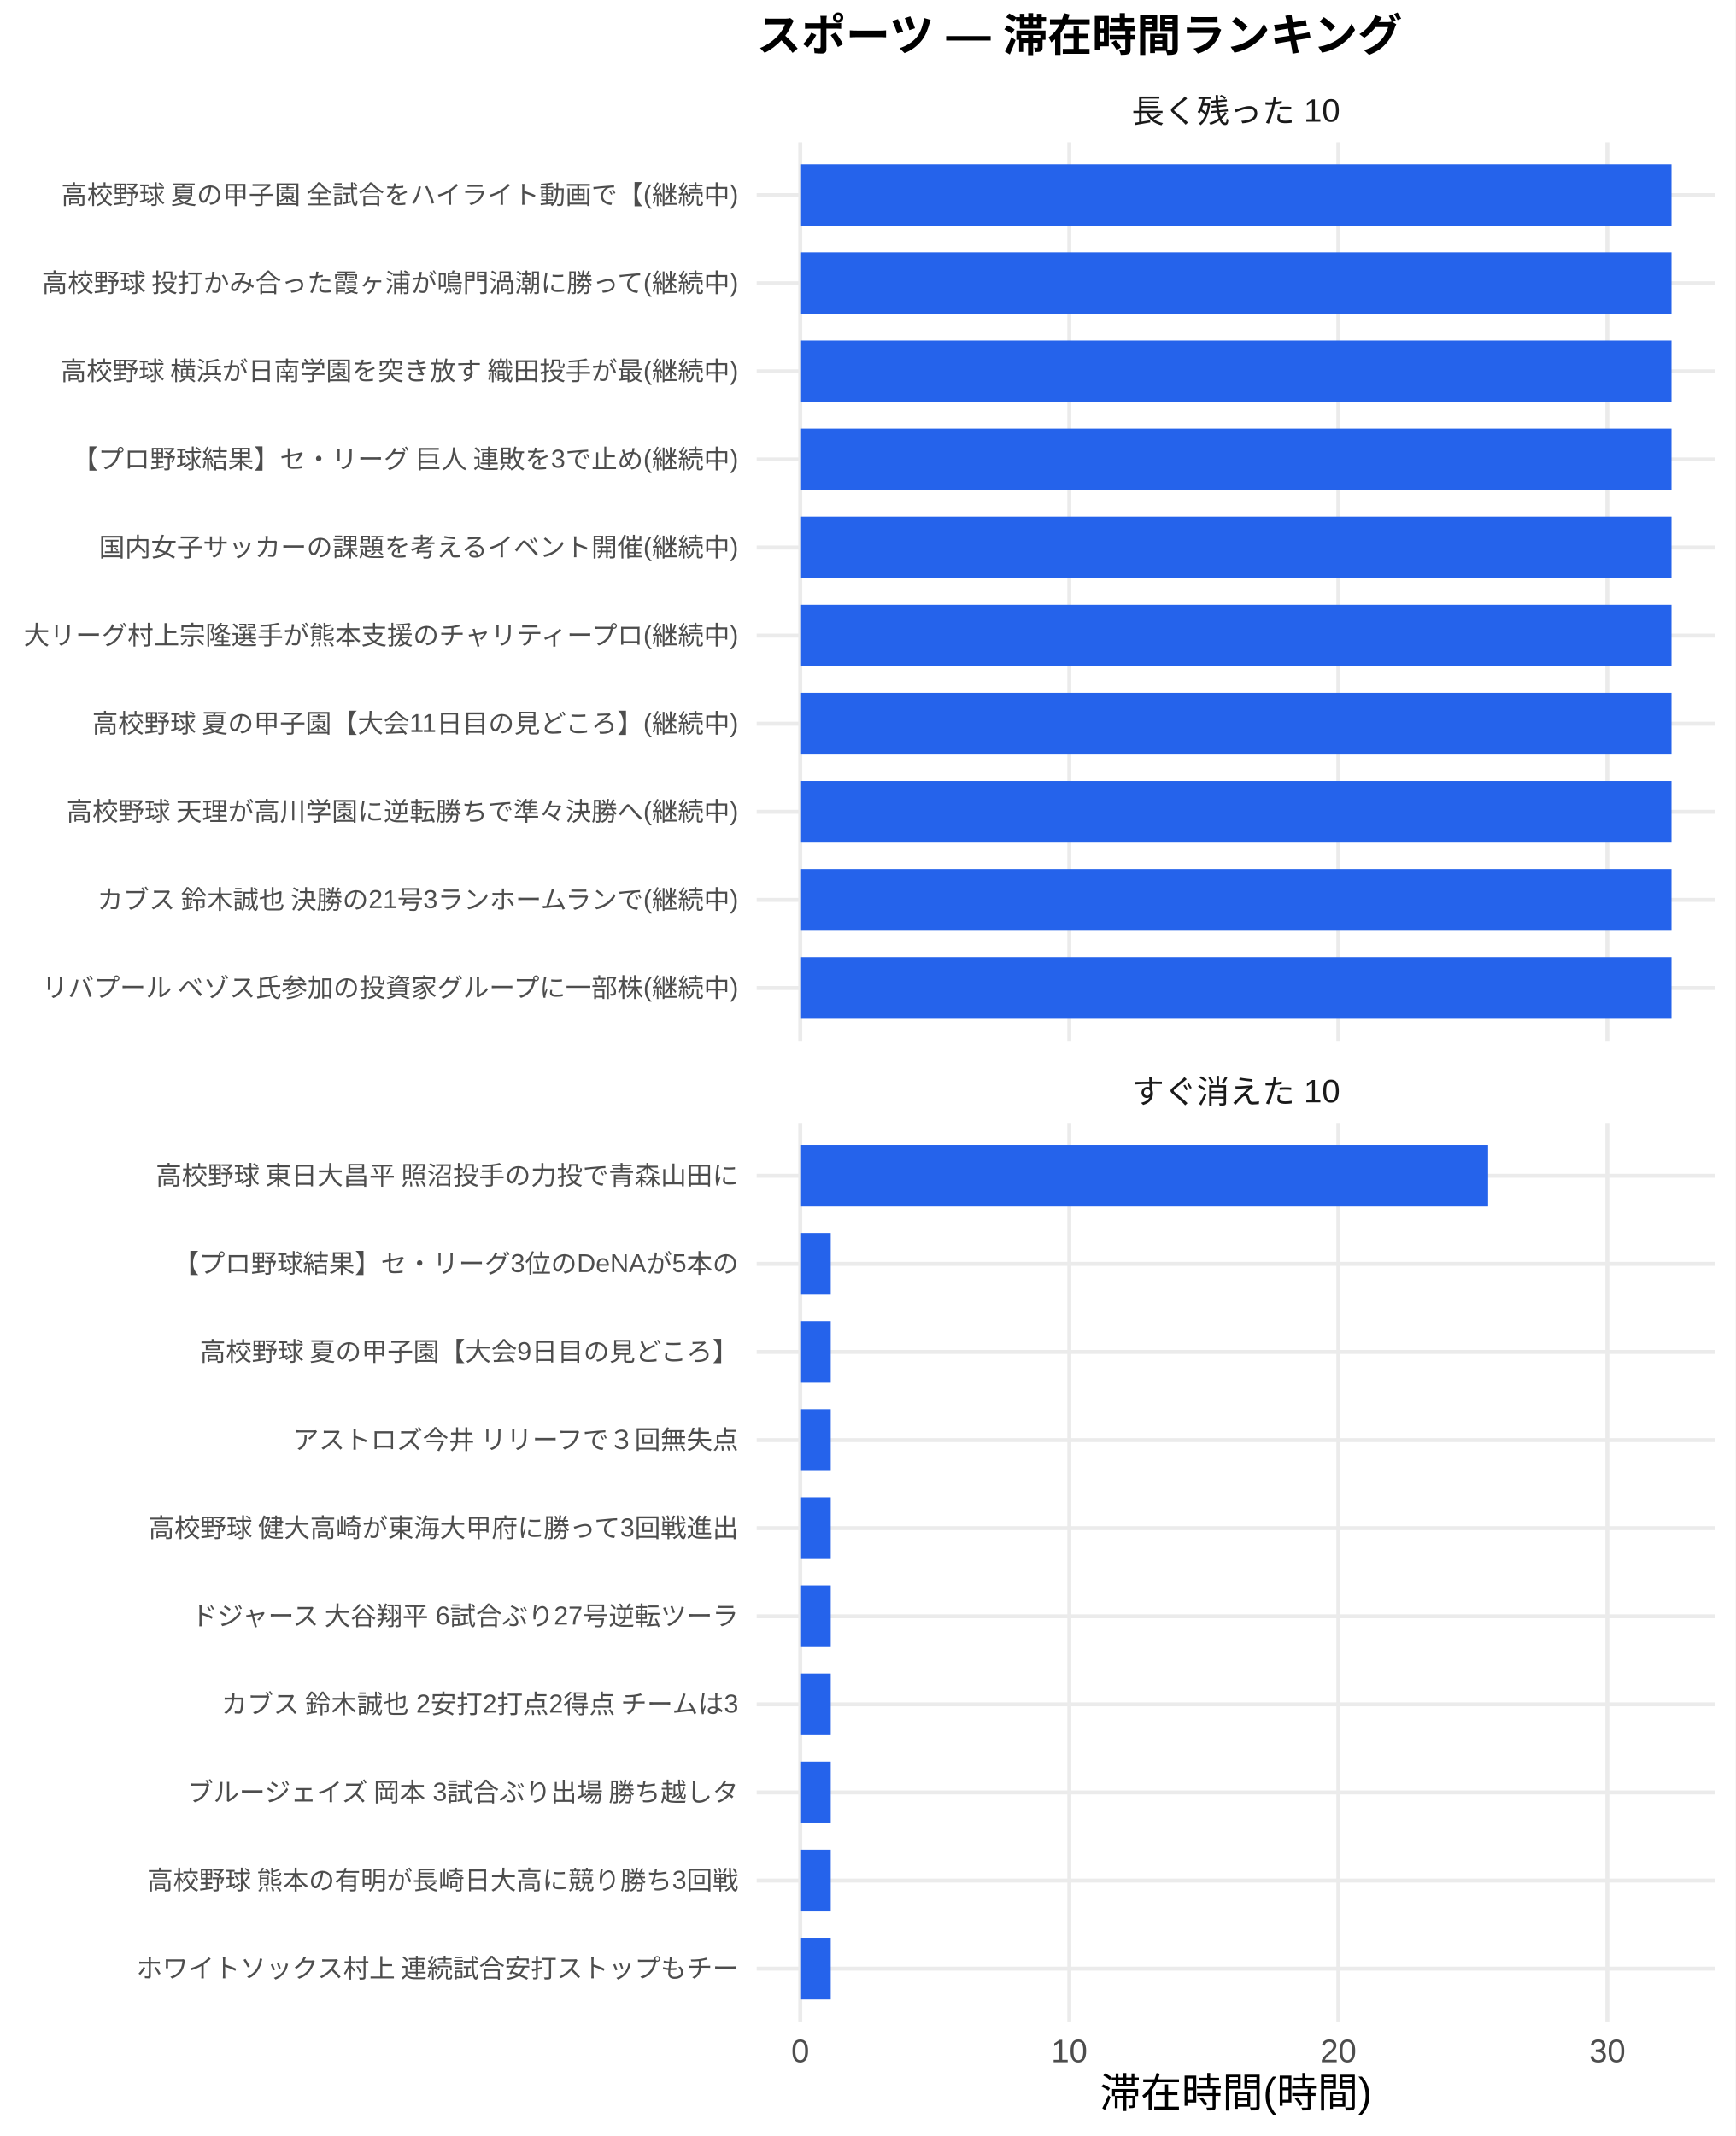
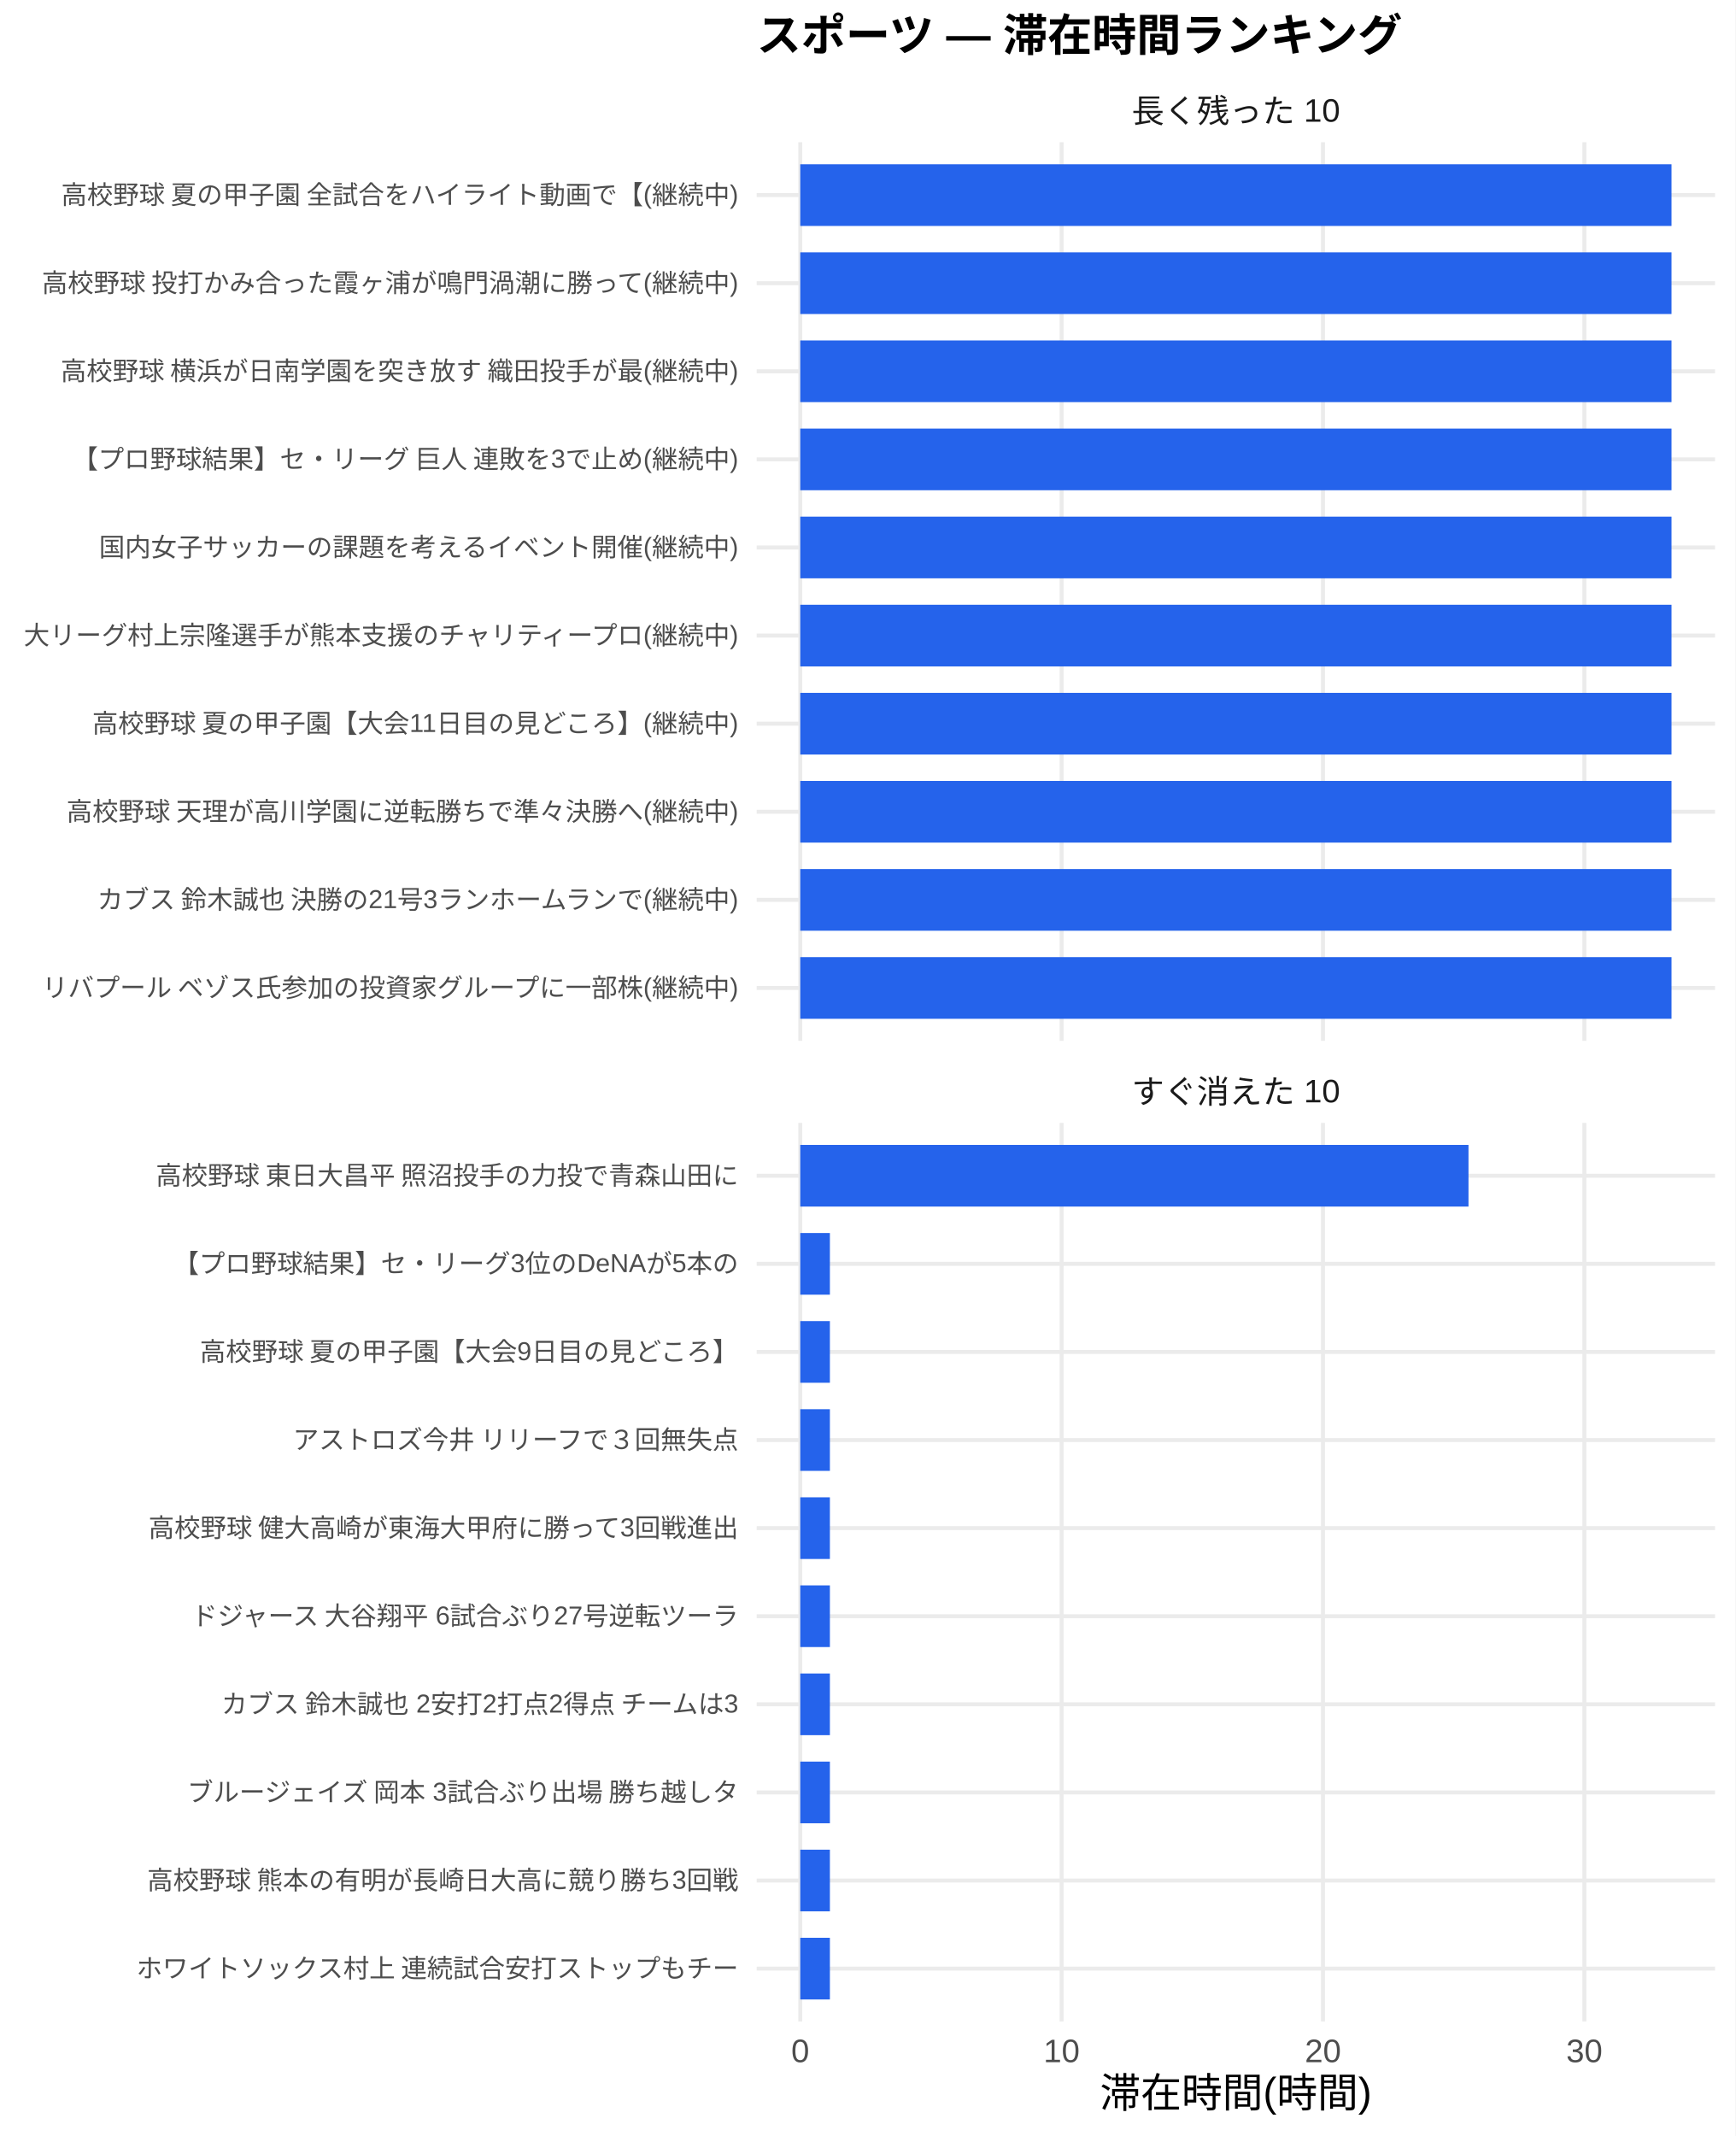
<svg xmlns="http://www.w3.org/2000/svg" width="468.00pt" height="576.00pt" viewBox="0 0 468.00 576.00">
  <g class="svglite">
    <defs>
      <style type="text/css">
    .svglite line, .svglite polyline, .svglite polygon, .svglite path, .svglite rect, .svglite circle {
      fill: none;
      stroke: #000000;
      stroke-linecap: round;
      stroke-linejoin: round;
      stroke-miterlimit: 10.00;
    }
    .svglite text {
      white-space: pre;
    }
    .svglite g.glyphgroup path {
      fill: inherit;
      stroke: none;
    }
  </style>
    </defs>
    <rect width="100%" height="100%" style="stroke: none; fill: #FFFFFF;" />
    <defs>
      <clipPath id="cpMC4wMHw0NjguMDB8MC4wMHw1NzYuMDA=">
        <rect x="0.00" y="0.00" width="468.00" height="576.00" />
      </clipPath>
    </defs>
    <g clip-path="url(#cpMC4wMHw0NjguMDB8MC4wMHw1NzYuMDA=)">
      <rect x="0.00" y="0.00" width="468.00" height="576.00" style="stroke-width: 1.07; stroke: none; fill: #FFFFFF;" />
    </g>
    <defs>
      <clipPath id="cpMjA0LjA3fDQ2Mi41MnwzOC4zNnwyODAuNjc=">
        <rect x="204.07" y="38.36" width="258.45" height="242.31" />
      </clipPath>
    </defs>
    <g clip-path="url(#cpMjA0LjA3fDQ2Mi41MnwzOC4zNnwyODAuNjc=)">
      <polyline points="204.07,266.42 462.52,266.42 " style="stroke-width: 1.07; stroke: #EBEBEB; stroke-linecap: butt;" />
      <polyline points="204.07,242.66 462.52,242.66 " style="stroke-width: 1.07; stroke: #EBEBEB; stroke-linecap: butt;" />
      <polyline points="204.07,218.91 462.52,218.91 " style="stroke-width: 1.07; stroke: #EBEBEB; stroke-linecap: butt;" />
      <polyline points="204.07,195.15 462.52,195.15 " style="stroke-width: 1.07; stroke: #EBEBEB; stroke-linecap: butt;" />
      <polyline points="204.07,171.39 462.52,171.39 " style="stroke-width: 1.07; stroke: #EBEBEB; stroke-linecap: butt;" />
      <polyline points="204.07,147.64 462.52,147.64 " style="stroke-width: 1.07; stroke: #EBEBEB; stroke-linecap: butt;" />
      <polyline points="204.07,123.88 462.52,123.88 " style="stroke-width: 1.07; stroke: #EBEBEB; stroke-linecap: butt;" />
      <polyline points="204.07,100.13 462.52,100.13 " style="stroke-width: 1.07; stroke: #EBEBEB; stroke-linecap: butt;" />
      <polyline points="204.07,76.37 462.52,76.37 " style="stroke-width: 1.07; stroke: #EBEBEB; stroke-linecap: butt;" />
      <polyline points="204.07,52.61 462.52,52.61 " style="stroke-width: 1.07; stroke: #EBEBEB; stroke-linecap: butt;" />
      <polyline points="215.82,280.67 215.82,38.36 " style="stroke-width: 1.07; stroke: #EBEBEB; stroke-linecap: butt;" />
-       <polyline points="288.37,280.67 288.37,38.36 " style="stroke-width: 1.07; stroke: #EBEBEB; stroke-linecap: butt;" />
-       <polyline points="360.93,280.67 360.93,38.36 " style="stroke-width: 1.07; stroke: #EBEBEB; stroke-linecap: butt;" />
-       <polyline points="433.48,280.67 433.48,38.36 " style="stroke-width: 1.07; stroke: #EBEBEB; stroke-linecap: butt;" />
+       <polyline points="286.30,280.67 286.30,38.36 " style="stroke-width: 1.07; stroke: #EBEBEB; stroke-linecap: butt;" />
+       <polyline points="356.79,280.67 356.79,38.36 " style="stroke-width: 1.07; stroke: #EBEBEB; stroke-linecap: butt;" />
+       <polyline points="427.28,280.67 427.28,38.36 " style="stroke-width: 1.07; stroke: #EBEBEB; stroke-linecap: butt;" />
      <rect x="215.82" y="44.30" width="234.96" height="16.63" style="stroke-width: 1.07; stroke: none; stroke-linecap: butt; stroke-linejoin: miter; fill: #2563EB;" />
      <rect x="215.82" y="68.05" width="234.96" height="16.63" style="stroke-width: 1.07; stroke: none; stroke-linecap: butt; stroke-linejoin: miter; fill: #2563EB;" />
      <rect x="215.82" y="91.81" width="234.96" height="16.63" style="stroke-width: 1.07; stroke: none; stroke-linecap: butt; stroke-linejoin: miter; fill: #2563EB;" />
      <rect x="215.82" y="115.57" width="234.96" height="16.63" style="stroke-width: 1.07; stroke: none; stroke-linecap: butt; stroke-linejoin: miter; fill: #2563EB;" />
      <rect x="215.82" y="139.32" width="234.96" height="16.63" style="stroke-width: 1.07; stroke: none; stroke-linecap: butt; stroke-linejoin: miter; fill: #2563EB;" />
      <rect x="215.82" y="163.08" width="234.96" height="16.63" style="stroke-width: 1.07; stroke: none; stroke-linecap: butt; stroke-linejoin: miter; fill: #2563EB;" />
      <rect x="215.82" y="186.84" width="234.96" height="16.63" style="stroke-width: 1.07; stroke: none; stroke-linecap: butt; stroke-linejoin: miter; fill: #2563EB;" />
      <rect x="215.82" y="210.59" width="234.96" height="16.63" style="stroke-width: 1.07; stroke: none; stroke-linecap: butt; stroke-linejoin: miter; fill: #2563EB;" />
      <rect x="215.82" y="234.35" width="234.96" height="16.63" style="stroke-width: 1.07; stroke: none; stroke-linecap: butt; stroke-linejoin: miter; fill: #2563EB;" />
      <rect x="215.82" y="258.10" width="234.96" height="16.63" style="stroke-width: 1.07; stroke: none; stroke-linecap: butt; stroke-linejoin: miter; fill: #2563EB;" />
    </g>
    <g clip-path="url(#cpMC4wMHw0NjguMDB8MC4wMHw1NzYuMDA=)">
</g>
    <defs>
      <clipPath id="cpMjA0LjA3fDQ2Mi41MnwzMDIuODB8NTQ1LjEy">
        <rect x="204.07" y="302.80" width="258.45" height="242.31" />
      </clipPath>
    </defs>
    <g clip-path="url(#cpMjA0LjA3fDQ2Mi41MnwzMDIuODB8NTQ1LjEy)">
      <polyline points="204.07,530.86 462.52,530.86 " style="stroke-width: 1.07; stroke: #EBEBEB; stroke-linecap: butt;" />
      <polyline points="204.07,507.11 462.52,507.11 " style="stroke-width: 1.07; stroke: #EBEBEB; stroke-linecap: butt;" />
      <polyline points="204.07,483.35 462.52,483.35 " style="stroke-width: 1.07; stroke: #EBEBEB; stroke-linecap: butt;" />
      <polyline points="204.07,459.59 462.52,459.59 " style="stroke-width: 1.07; stroke: #EBEBEB; stroke-linecap: butt;" />
      <polyline points="204.07,435.84 462.52,435.84 " style="stroke-width: 1.07; stroke: #EBEBEB; stroke-linecap: butt;" />
      <polyline points="204.07,412.08 462.52,412.08 " style="stroke-width: 1.07; stroke: #EBEBEB; stroke-linecap: butt;" />
      <polyline points="204.07,388.33 462.52,388.33 " style="stroke-width: 1.07; stroke: #EBEBEB; stroke-linecap: butt;" />
      <polyline points="204.07,364.57 462.52,364.57 " style="stroke-width: 1.07; stroke: #EBEBEB; stroke-linecap: butt;" />
      <polyline points="204.07,340.81 462.52,340.81 " style="stroke-width: 1.07; stroke: #EBEBEB; stroke-linecap: butt;" />
      <polyline points="204.07,317.06 462.52,317.06 " style="stroke-width: 1.07; stroke: #EBEBEB; stroke-linecap: butt;" />
      <polyline points="215.82,545.12 215.82,302.80 " style="stroke-width: 1.07; stroke: #EBEBEB; stroke-linecap: butt;" />
-       <polyline points="288.37,545.12 288.37,302.80 " style="stroke-width: 1.07; stroke: #EBEBEB; stroke-linecap: butt;" />
-       <polyline points="360.93,545.12 360.93,302.80 " style="stroke-width: 1.07; stroke: #EBEBEB; stroke-linecap: butt;" />
-       <polyline points="433.48,545.12 433.48,302.80 " style="stroke-width: 1.07; stroke: #EBEBEB; stroke-linecap: butt;" />
-       <rect x="215.82" y="308.74" width="185.50" height="16.63" style="stroke-width: 1.07; stroke: none; stroke-linecap: butt; stroke-linejoin: miter; fill: #2563EB;" />
-       <rect x="215.82" y="332.50" width="8.22" height="16.63" style="stroke-width: 1.07; stroke: none; stroke-linecap: butt; stroke-linejoin: miter; fill: #2563EB;" />
-       <rect x="215.82" y="356.25" width="8.22" height="16.63" style="stroke-width: 1.07; stroke: none; stroke-linecap: butt; stroke-linejoin: miter; fill: #2563EB;" />
-       <rect x="215.82" y="380.01" width="8.22" height="16.63" style="stroke-width: 1.07; stroke: none; stroke-linecap: butt; stroke-linejoin: miter; fill: #2563EB;" />
-       <rect x="215.82" y="403.77" width="8.22" height="16.63" style="stroke-width: 1.07; stroke: none; stroke-linecap: butt; stroke-linejoin: miter; fill: #2563EB;" />
-       <rect x="215.82" y="427.52" width="8.22" height="16.63" style="stroke-width: 1.07; stroke: none; stroke-linecap: butt; stroke-linejoin: miter; fill: #2563EB;" />
-       <rect x="215.82" y="451.28" width="8.22" height="16.63" style="stroke-width: 1.07; stroke: none; stroke-linecap: butt; stroke-linejoin: miter; fill: #2563EB;" />
-       <rect x="215.82" y="475.04" width="8.22" height="16.63" style="stroke-width: 1.07; stroke: none; stroke-linecap: butt; stroke-linejoin: miter; fill: #2563EB;" />
-       <rect x="215.82" y="498.79" width="8.22" height="16.63" style="stroke-width: 1.07; stroke: none; stroke-linecap: butt; stroke-linejoin: miter; fill: #2563EB;" />
-       <rect x="215.82" y="522.55" width="8.22" height="16.63" style="stroke-width: 1.07; stroke: none; stroke-linecap: butt; stroke-linejoin: miter; fill: #2563EB;" />
+       <polyline points="286.30,545.12 286.30,302.80 " style="stroke-width: 1.07; stroke: #EBEBEB; stroke-linecap: butt;" />
+       <polyline points="356.79,545.12 356.79,302.80 " style="stroke-width: 1.07; stroke: #EBEBEB; stroke-linecap: butt;" />
+       <polyline points="427.28,545.12 427.28,302.80 " style="stroke-width: 1.07; stroke: #EBEBEB; stroke-linecap: butt;" />
+       <rect x="215.82" y="308.74" width="180.21" height="16.63" style="stroke-width: 1.07; stroke: none; stroke-linecap: butt; stroke-linejoin: miter; fill: #2563EB;" />
+       <rect x="215.82" y="332.50" width="7.99" height="16.63" style="stroke-width: 1.07; stroke: none; stroke-linecap: butt; stroke-linejoin: miter; fill: #2563EB;" />
+       <rect x="215.82" y="356.25" width="7.99" height="16.63" style="stroke-width: 1.07; stroke: none; stroke-linecap: butt; stroke-linejoin: miter; fill: #2563EB;" />
+       <rect x="215.82" y="380.01" width="7.99" height="16.63" style="stroke-width: 1.07; stroke: none; stroke-linecap: butt; stroke-linejoin: miter; fill: #2563EB;" />
+       <rect x="215.82" y="403.77" width="7.99" height="16.63" style="stroke-width: 1.07; stroke: none; stroke-linecap: butt; stroke-linejoin: miter; fill: #2563EB;" />
+       <rect x="215.82" y="427.52" width="7.99" height="16.63" style="stroke-width: 1.07; stroke: none; stroke-linecap: butt; stroke-linejoin: miter; fill: #2563EB;" />
+       <rect x="215.82" y="451.28" width="7.99" height="16.63" style="stroke-width: 1.07; stroke: none; stroke-linecap: butt; stroke-linejoin: miter; fill: #2563EB;" />
+       <rect x="215.82" y="475.04" width="7.99" height="16.63" style="stroke-width: 1.07; stroke: none; stroke-linecap: butt; stroke-linejoin: miter; fill: #2563EB;" />
+       <rect x="215.82" y="498.79" width="7.99" height="16.63" style="stroke-width: 1.07; stroke: none; stroke-linecap: butt; stroke-linejoin: miter; fill: #2563EB;" />
+       <rect x="215.82" y="522.55" width="7.99" height="16.63" style="stroke-width: 1.07; stroke: none; stroke-linecap: butt; stroke-linejoin: miter; fill: #2563EB;" />
    </g>
    <g clip-path="url(#cpMC4wMHw0NjguMDB8MC4wMHw1NzYuMDA=)">
</g>
    <defs>
      <clipPath id="cpMjA0LjA3fDQ2Mi41MnwyODYuMTV8MzAyLjgw">
        <rect x="204.07" y="286.15" width="258.45" height="16.65" />
      </clipPath>
    </defs>
    <g clip-path="url(#cpMjA0LjA3fDQ2Mi41MnwyODYuMTV8MzAyLjgw)">
      <text x="333.29" y="297.50" text-anchor="middle" style="font-size: 8.80px;fill: #1A1A1A; font-family: &quot;Liberation Sans&quot;;" textLength="56.20px" lengthAdjust="spacingAndGlyphs">すぐ消えた 10</text>
    </g>
    <g clip-path="url(#cpMC4wMHw0NjguMDB8MC4wMHw1NzYuMDA=)">
</g>
    <defs>
      <clipPath id="cpMjA0LjA3fDQ2Mi41MnwyMS43MXwzOC4zNg==">
        <rect x="204.07" y="21.71" width="258.45" height="16.65" />
      </clipPath>
    </defs>
    <g clip-path="url(#cpMjA0LjA3fDQ2Mi41MnwyMS43MXwzOC4zNg==)">
      <text x="333.29" y="33.06" text-anchor="middle" style="font-size: 8.80px;fill: #1A1A1A; font-family: &quot;Liberation Sans&quot;;" textLength="56.20px" lengthAdjust="spacingAndGlyphs">長く残った 10</text>
    </g>
    <g clip-path="url(#cpMC4wMHw0NjguMDB8MC4wMHw1NzYuMDA=)">
      <text x="215.82" y="556.10" text-anchor="middle" style="font-size: 8.80px;fill: #4D4D4D; font-family: &quot;Liberation Sans&quot;;" textLength="4.89px" lengthAdjust="spacingAndGlyphs">0</text>
-       <text x="288.37" y="556.10" text-anchor="middle" style="font-size: 8.80px;fill: #4D4D4D; font-family: &quot;Liberation Sans&quot;;" textLength="9.78px" lengthAdjust="spacingAndGlyphs">10</text>
-       <text x="360.93" y="556.10" text-anchor="middle" style="font-size: 8.80px;fill: #4D4D4D; font-family: &quot;Liberation Sans&quot;;" textLength="9.78px" lengthAdjust="spacingAndGlyphs">20</text>
-       <text x="433.48" y="556.10" text-anchor="middle" style="font-size: 8.80px;fill: #4D4D4D; font-family: &quot;Liberation Sans&quot;;" textLength="9.78px" lengthAdjust="spacingAndGlyphs">30</text>
+       <text x="286.30" y="556.10" text-anchor="middle" style="font-size: 8.80px;fill: #4D4D4D; font-family: &quot;Liberation Sans&quot;;" textLength="9.78px" lengthAdjust="spacingAndGlyphs">10</text>
+       <text x="356.79" y="556.10" text-anchor="middle" style="font-size: 8.80px;fill: #4D4D4D; font-family: &quot;Liberation Sans&quot;;" textLength="9.78px" lengthAdjust="spacingAndGlyphs">20</text>
+       <text x="427.28" y="556.10" text-anchor="middle" style="font-size: 8.80px;fill: #4D4D4D; font-family: &quot;Liberation Sans&quot;;" textLength="9.78px" lengthAdjust="spacingAndGlyphs">30</text>
      <text x="199.14" y="268.83" text-anchor="end" style="font-size: 7.00px;fill: #4D4D4D; font-family: &quot;Liberation Sans&quot;;" textLength="188.59px" lengthAdjust="spacingAndGlyphs">リバプール ベゾス氏参加の投資家グループに一部株(継続中)</text>
      <text x="199.14" y="245.07" text-anchor="end" style="font-size: 7.00px;fill: #4D4D4D; font-family: &quot;Liberation Sans&quot;;" textLength="174.20px" lengthAdjust="spacingAndGlyphs">カブス 鈴木誠也 決勝の21号3ランホームランで(継続中)</text>
      <text x="199.14" y="221.31" text-anchor="end" style="font-size: 7.00px;fill: #4D4D4D; font-family: &quot;Liberation Sans&quot;;" textLength="181.59px" lengthAdjust="spacingAndGlyphs">高校野球 天理が高川学園に逆転勝ちで準々決勝へ(継続中)</text>
      <text x="199.14" y="197.56" text-anchor="end" style="font-size: 7.00px;fill: #4D4D4D; font-family: &quot;Liberation Sans&quot;;" textLength="174.86px" lengthAdjust="spacingAndGlyphs">高校野球 夏の甲子園【大会11日目の見どころ】(継続中)</text>
      <text x="199.14" y="173.80" text-anchor="end" style="font-size: 7.00px;fill: #4D4D4D; font-family: &quot;Liberation Sans&quot;;" textLength="193.66px" lengthAdjust="spacingAndGlyphs">大リーグ村上宗隆選手が熊本支援のチャリティープロ(継続中)</text>
      <text x="199.14" y="150.05" text-anchor="end" style="font-size: 7.00px;fill: #4D4D4D; font-family: &quot;Liberation Sans&quot;;" textLength="172.66px" lengthAdjust="spacingAndGlyphs">国内女子サッカーの課題を考えるイベント開催(継続中)</text>
      <text x="199.14" y="126.29" text-anchor="end" style="font-size: 7.00px;fill: #4D4D4D; font-family: &quot;Liberation Sans&quot;;" textLength="180.42px" lengthAdjust="spacingAndGlyphs">【プロ野球結果】セ・リーグ 巨人 連敗を3で止め(継続中)</text>
      <text x="199.14" y="102.53" text-anchor="end" style="font-size: 7.00px;fill: #4D4D4D; font-family: &quot;Liberation Sans&quot;;" textLength="183.53px" lengthAdjust="spacingAndGlyphs">高校野球 横浜が日南学園を突き放す 織田投手が最(継続中)</text>
      <text x="199.14" y="78.78" text-anchor="end" style="font-size: 7.00px;fill: #4D4D4D; font-family: &quot;Liberation Sans&quot;;" textLength="188.59px" lengthAdjust="spacingAndGlyphs">高校野球 投打かみ合った霞ヶ浦が鳴門渦潮に勝って(継続中)</text>
      <text x="199.14" y="55.02" text-anchor="end" style="font-size: 7.00px;fill: #4D4D4D; font-family: &quot;Liberation Sans&quot;;" textLength="183.53px" lengthAdjust="spacingAndGlyphs">高校野球 夏の甲子園 全試合をハイライト動画で【(継続中)</text>
      <text x="199.14" y="533.27" text-anchor="end" style="font-size: 7.00px;fill: #4D4D4D; font-family: &quot;Liberation Sans&quot;;" textLength="162.94px" lengthAdjust="spacingAndGlyphs">ホワイトソックス村上 連続試合安打ストップもチー</text>
      <text x="199.14" y="509.51" text-anchor="end" style="font-size: 7.00px;fill: #4D4D4D; font-family: &quot;Liberation Sans&quot;;" textLength="159.83px" lengthAdjust="spacingAndGlyphs">高校野球 熊本の有明が長崎日大高に競り勝ち3回戦</text>
      <text x="199.14" y="485.76" text-anchor="end" style="font-size: 7.00px;fill: #4D4D4D; font-family: &quot;Liberation Sans&quot;;" textLength="149.70px" lengthAdjust="spacingAndGlyphs">ブルージェイズ 岡本 3試合ぶり出場 勝ち越しタ</text>
      <text x="199.14" y="462.00" text-anchor="end" style="font-size: 7.00px;fill: #4D4D4D; font-family: &quot;Liberation Sans&quot;;" textLength="140.38px" lengthAdjust="spacingAndGlyphs">カブス 鈴木誠也 2安打2打点2得点 チームは3</text>
      <text x="199.14" y="438.25" text-anchor="end" style="font-size: 7.00px;fill: #4D4D4D; font-family: &quot;Liberation Sans&quot;;" textLength="148.55px" lengthAdjust="spacingAndGlyphs">ドジャース 大谷翔平 6試合ぶり27号逆転ツーラ</text>
      <text x="199.14" y="414.49" text-anchor="end" style="font-size: 7.00px;fill: #4D4D4D; font-family: &quot;Liberation Sans&quot;;" textLength="159.83px" lengthAdjust="spacingAndGlyphs">高校野球 健大高崎が東海大甲府に勝って3回戦進出</text>
      <text x="199.14" y="390.73" text-anchor="end" style="font-size: 7.00px;fill: #4D4D4D; font-family: &quot;Liberation Sans&quot;;" textLength="120.94px" lengthAdjust="spacingAndGlyphs">アストロズ今井 リリーフで３回無失点</text>
      <text x="199.14" y="366.98" text-anchor="end" style="font-size: 7.00px;fill: #4D4D4D; font-family: &quot;Liberation Sans&quot;;" textLength="145.83px" lengthAdjust="spacingAndGlyphs">高校野球 夏の甲子園【大会9日目の見どころ】</text>
      <text x="199.14" y="343.22" text-anchor="end" style="font-size: 7.00px;fill: #4D4D4D; font-family: &quot;Liberation Sans&quot;;" textLength="152.47px" lengthAdjust="spacingAndGlyphs">【プロ野球結果】セ・リーグ3位のDeNAが5本の</text>
      <text x="199.14" y="319.47" text-anchor="end" style="font-size: 7.00px;fill: #4D4D4D; font-family: &quot;Liberation Sans&quot;;" textLength="157.88px" lengthAdjust="spacingAndGlyphs">高校野球 東日大昌平 照沼投手の力投で青森山田に</text>
      <text x="333.29" y="568.24" text-anchor="middle" style="font-size: 11.00px; font-family: &quot;Liberation Sans&quot;;" textLength="73.31px" lengthAdjust="spacingAndGlyphs">滞在時間(時間)</text>
      <text x="204.07" y="13.74" style="font-size: 12.00px; font-weight: bold; font-family: &quot;Liberation Sans&quot;;" textLength="174.66px" lengthAdjust="spacingAndGlyphs">スポーツ — 滞在時間ランキング</text>
    </g>
  </g>
</svg>
